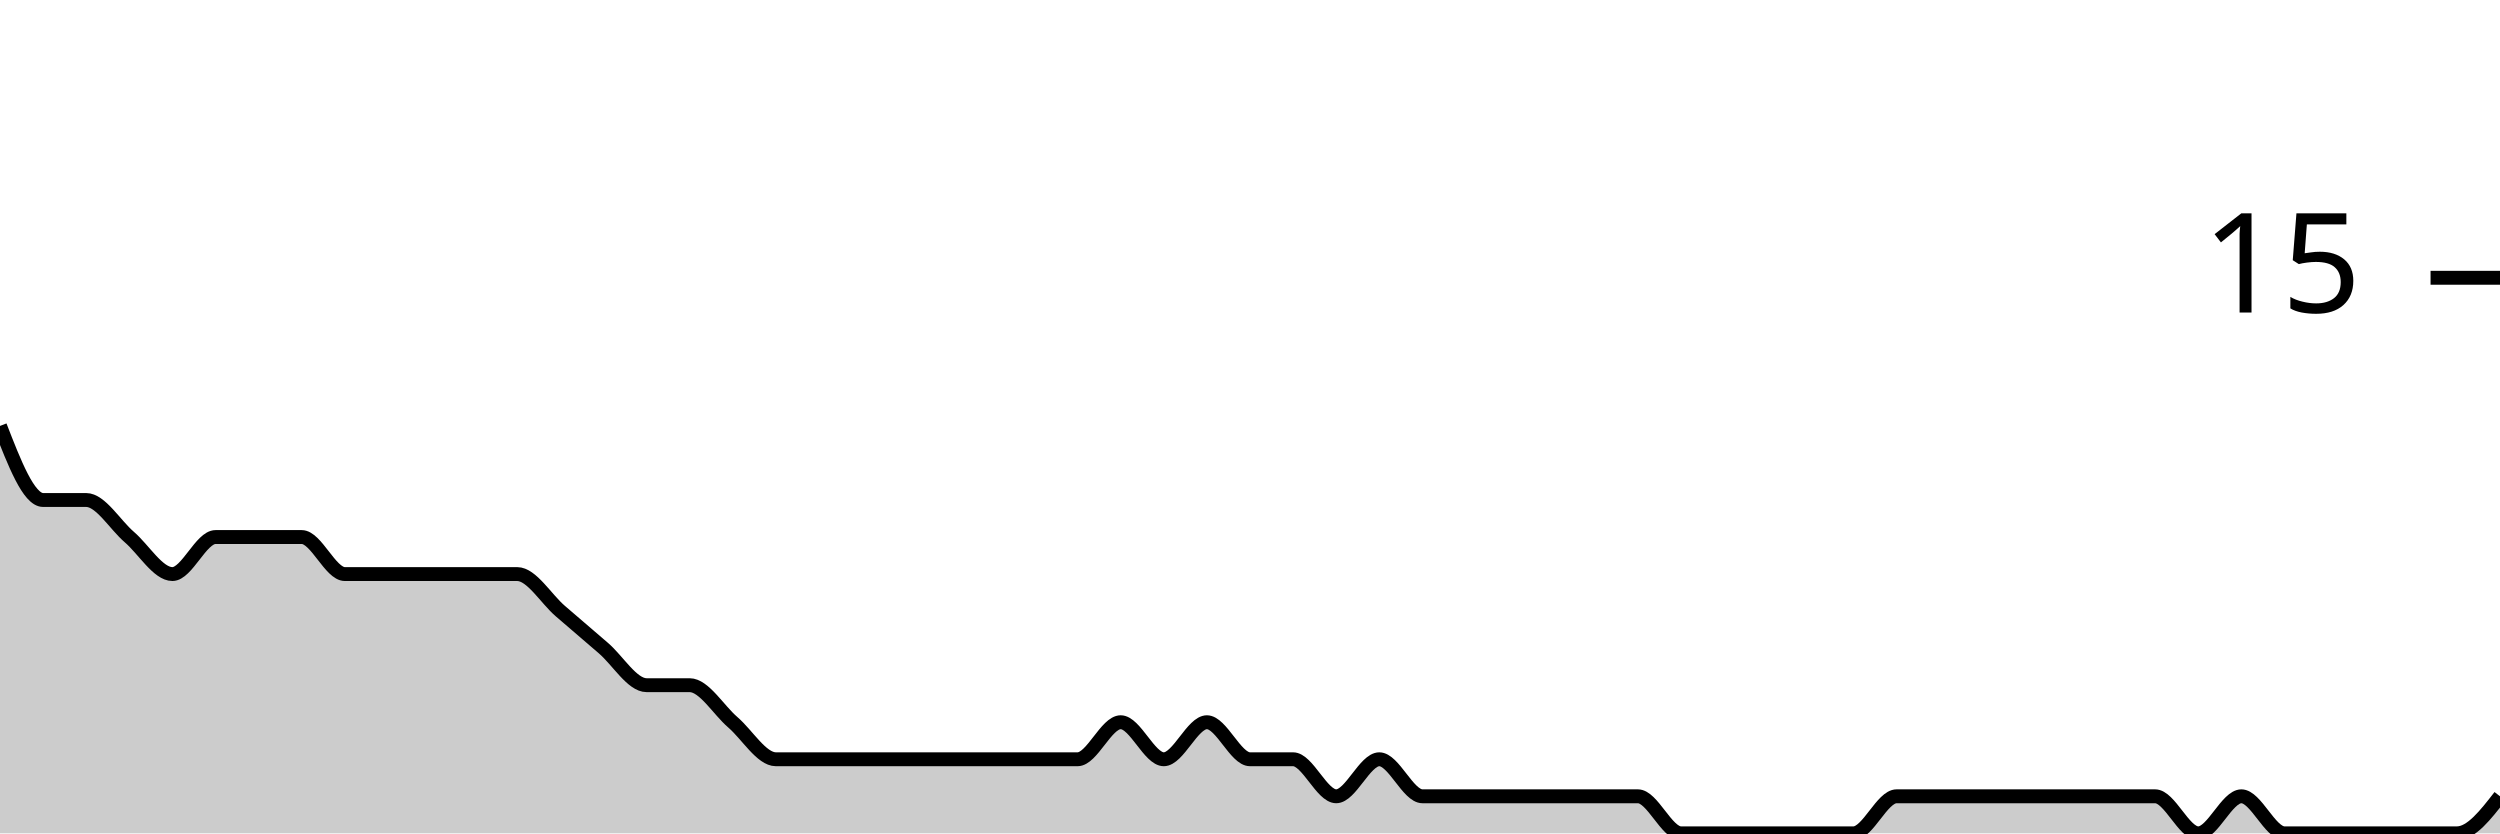
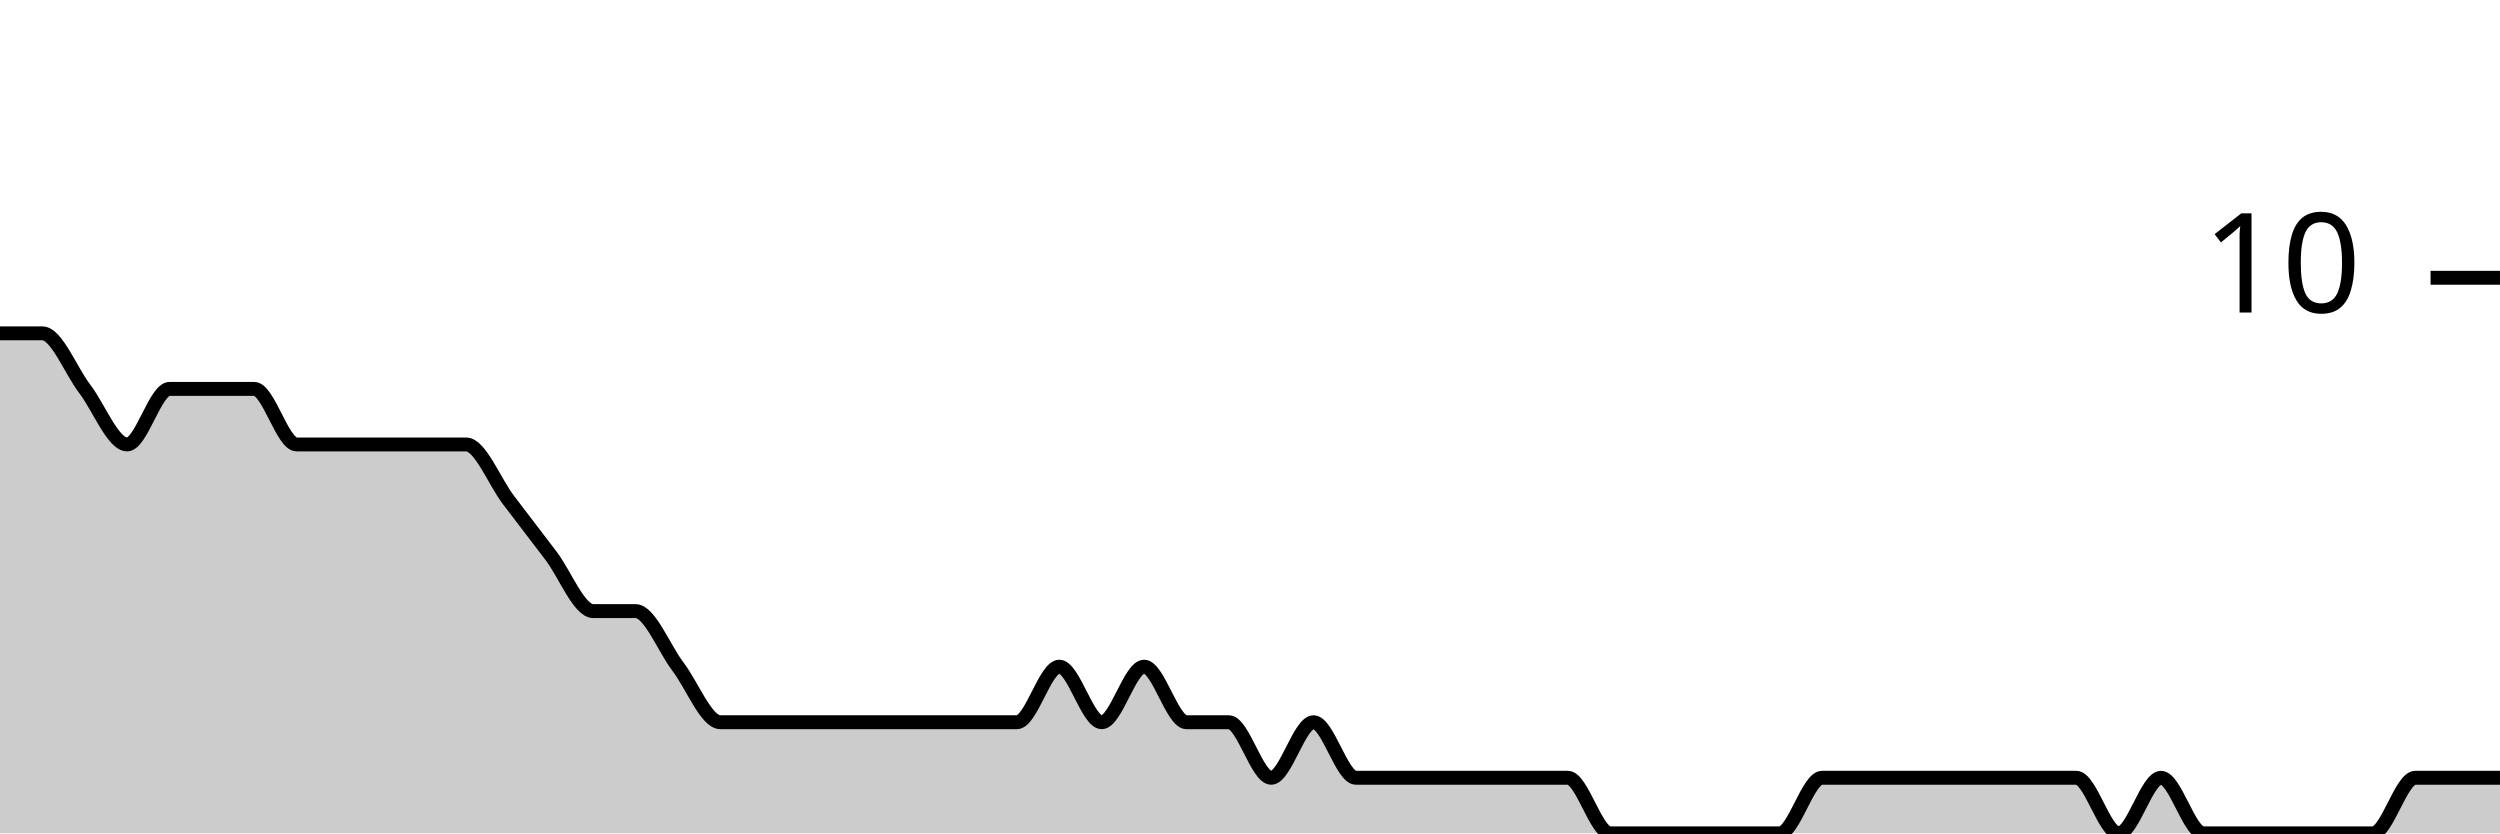
<svg xmlns="http://www.w3.org/2000/svg" viewBox="0 0 180 60">
  <g transform="translate(0,20)">
-     <path class="area" fill="rgba(0, 0, 0, 0.2)" d="M0,10.667C1.034,13.333,2.069,16,3.103,16C4.138,16,5.172,16,6.207,16C7.241,16,8.276,17.778,9.31,18.667C10.345,19.556,11.379,21.333,12.414,21.333C13.448,21.333,14.483,18.667,15.517,18.667C16.552,18.667,17.586,18.667,18.621,18.667C19.655,18.667,20.69,18.667,21.724,18.667C22.759,18.667,23.793,21.333,24.828,21.333C25.862,21.333,26.897,21.333,27.931,21.333C28.966,21.333,30,21.333,31.034,21.333C32.069,21.333,33.103,21.333,34.138,21.333C35.172,21.333,36.207,21.333,37.241,21.333C38.276,21.333,39.31,23.111,40.345,24C41.379,24.889,42.414,25.778,43.448,26.667C44.483,27.556,45.517,29.333,46.552,29.333C47.586,29.333,48.621,29.333,49.655,29.333C50.69,29.333,51.724,31.111,52.759,32C53.793,32.889,54.828,34.667,55.862,34.667C56.897,34.667,57.931,34.667,58.966,34.667C60,34.667,61.034,34.667,62.069,34.667C63.103,34.667,64.138,34.667,65.172,34.667C66.207,34.667,67.241,34.667,68.276,34.667C69.31,34.667,70.345,34.667,71.379,34.667C72.414,34.667,73.448,34.667,74.483,34.667C75.517,34.667,76.552,34.667,77.586,34.667C78.621,34.667,79.655,32,80.69,32C81.724,32,82.759,34.667,83.793,34.667C84.828,34.667,85.862,32,86.897,32C87.931,32,88.966,34.667,90,34.667C91.034,34.667,92.069,34.667,93.103,34.667C94.138,34.667,95.172,37.333,96.207,37.333C97.241,37.333,98.276,34.667,99.31,34.667C100.345,34.667,101.379,37.333,102.414,37.333C103.448,37.333,104.483,37.333,105.517,37.333C106.552,37.333,107.586,37.333,108.621,37.333C109.655,37.333,110.69,37.333,111.724,37.333C112.759,37.333,113.793,37.333,114.828,37.333C115.862,37.333,116.897,37.333,117.931,37.333C118.966,37.333,120,40,121.034,40C122.069,40,123.103,40,124.138,40C125.172,40,126.207,40,127.241,40C128.276,40,129.31,40,130.345,40C131.379,40,132.414,40,133.448,40C134.483,40,135.517,37.333,136.552,37.333C137.586,37.333,138.621,37.333,139.655,37.333C140.69,37.333,141.724,37.333,142.759,37.333C143.793,37.333,144.828,37.333,145.862,37.333C146.897,37.333,147.931,37.333,148.966,37.333C150,37.333,151.034,37.333,152.069,37.333C153.103,37.333,154.138,37.333,155.172,37.333C156.207,37.333,157.241,40,158.276,40C159.31,40,160.345,37.333,161.379,37.333C162.414,37.333,163.448,40,164.483,40C165.517,40,166.552,40,167.586,40C168.621,40,169.655,40,170.69,40C171.724,40,172.759,40,173.793,40C174.828,40,175.862,40,176.897,40C177.931,40,178.966,38.667,180,37.333L180,40C178.966,40,177.931,40,176.897,40C175.862,40,174.828,40,173.793,40C172.759,40,171.724,40,170.69,40C169.655,40,168.621,40,167.586,40C166.552,40,165.517,40,164.483,40C163.448,40,162.414,40,161.379,40C160.345,40,159.31,40,158.276,40C157.241,40,156.207,40,155.172,40C154.138,40,153.103,40,152.069,40C151.034,40,150,40,148.966,40C147.931,40,146.897,40,145.862,40C144.828,40,143.793,40,142.759,40C141.724,40,140.69,40,139.655,40C138.621,40,137.586,40,136.552,40C135.517,40,134.483,40,133.448,40C132.414,40,131.379,40,130.345,40C129.31,40,128.276,40,127.241,40C126.207,40,125.172,40,124.138,40C123.103,40,122.069,40,121.034,40C120,40,118.966,40,117.931,40C116.897,40,115.862,40,114.828,40C113.793,40,112.759,40,111.724,40C110.69,40,109.655,40,108.621,40C107.586,40,106.552,40,105.517,40C104.483,40,103.448,40,102.414,40C101.379,40,100.345,40,99.31,40C98.276,40,97.241,40,96.207,40C95.172,40,94.138,40,93.103,40C92.069,40,91.034,40,90,40C88.966,40,87.931,40,86.897,40C85.862,40,84.828,40,83.793,40C82.759,40,81.724,40,80.69,40C79.655,40,78.621,40,77.586,40C76.552,40,75.517,40,74.483,40C73.448,40,72.414,40,71.379,40C70.345,40,69.31,40,68.276,40C67.241,40,66.207,40,65.172,40C64.138,40,63.103,40,62.069,40C61.034,40,60,40,58.966,40C57.931,40,56.897,40,55.862,40C54.828,40,53.793,40,52.759,40C51.724,40,50.69,40,49.655,40C48.621,40,47.586,40,46.552,40C45.517,40,44.483,40,43.448,40C42.414,40,41.379,40,40.345,40C39.31,40,38.276,40,37.241,40C36.207,40,35.172,40,34.138,40C33.103,40,32.069,40,31.034,40C30,40,28.966,40,27.931,40C26.897,40,25.862,40,24.828,40C23.793,40,22.759,40,21.724,40C20.69,40,19.655,40,18.621,40C17.586,40,16.552,40,15.517,40C14.483,40,13.448,40,12.414,40C11.379,40,10.345,40,9.31,40C8.276,40,7.241,40,6.207,40C5.172,40,4.138,40,3.103,40C2.069,40,1.034,40,0,40Z" />
-     <path class="line" stroke="black" fill="none" d="M0,10.667C1.034,13.333,2.069,16,3.103,16C4.138,16,5.172,16,6.207,16C7.241,16,8.276,17.778,9.31,18.667C10.345,19.556,11.379,21.333,12.414,21.333C13.448,21.333,14.483,18.667,15.517,18.667C16.552,18.667,17.586,18.667,18.621,18.667C19.655,18.667,20.69,18.667,21.724,18.667C22.759,18.667,23.793,21.333,24.828,21.333C25.862,21.333,26.897,21.333,27.931,21.333C28.966,21.333,30,21.333,31.034,21.333C32.069,21.333,33.103,21.333,34.138,21.333C35.172,21.333,36.207,21.333,37.241,21.333C38.276,21.333,39.31,23.111,40.345,24C41.379,24.889,42.414,25.778,43.448,26.667C44.483,27.556,45.517,29.333,46.552,29.333C47.586,29.333,48.621,29.333,49.655,29.333C50.69,29.333,51.724,31.111,52.759,32C53.793,32.889,54.828,34.667,55.862,34.667C56.897,34.667,57.931,34.667,58.966,34.667C60,34.667,61.034,34.667,62.069,34.667C63.103,34.667,64.138,34.667,65.172,34.667C66.207,34.667,67.241,34.667,68.276,34.667C69.31,34.667,70.345,34.667,71.379,34.667C72.414,34.667,73.448,34.667,74.483,34.667C75.517,34.667,76.552,34.667,77.586,34.667C78.621,34.667,79.655,32,80.69,32C81.724,32,82.759,34.667,83.793,34.667C84.828,34.667,85.862,32,86.897,32C87.931,32,88.966,34.667,90,34.667C91.034,34.667,92.069,34.667,93.103,34.667C94.138,34.667,95.172,37.333,96.207,37.333C97.241,37.333,98.276,34.667,99.31,34.667C100.345,34.667,101.379,37.333,102.414,37.333C103.448,37.333,104.483,37.333,105.517,37.333C106.552,37.333,107.586,37.333,108.621,37.333C109.655,37.333,110.69,37.333,111.724,37.333C112.759,37.333,113.793,37.333,114.828,37.333C115.862,37.333,116.897,37.333,117.931,37.333C118.966,37.333,120,40,121.034,40C122.069,40,123.103,40,124.138,40C125.172,40,126.207,40,127.241,40C128.276,40,129.31,40,130.345,40C131.379,40,132.414,40,133.448,40C134.483,40,135.517,37.333,136.552,37.333C137.586,37.333,138.621,37.333,139.655,37.333C140.69,37.333,141.724,37.333,142.759,37.333C143.793,37.333,144.828,37.333,145.862,37.333C146.897,37.333,147.931,37.333,148.966,37.333C150,37.333,151.034,37.333,152.069,37.333C153.103,37.333,154.138,37.333,155.172,37.333C156.207,37.333,157.241,40,158.276,40C159.31,40,160.345,37.333,161.379,37.333C162.414,37.333,163.448,40,164.483,40C165.517,40,166.552,40,167.586,40C168.621,40,169.655,40,170.69,40C171.724,40,172.759,40,173.793,40C174.828,40,175.862,40,176.897,40C177.931,40,178.966,38.667,180,37.333" />
+     <path class="area" fill="rgba(0, 0, 0, 0.2)" d="M0,4C1.017,4,2.034,4,3.051,4C4.068,4,5.085,6.667,6.102,8C7.119,9.333,8.136,12,9.153,12C10.169,12,11.186,8,12.203,8C13.22,8,14.237,8,15.254,8C16.271,8,17.288,8,18.305,8C19.322,8,20.339,12,21.356,12C22.373,12,23.39,12,24.407,12C25.424,12,26.441,12,27.458,12C28.475,12,29.492,12,30.508,12C31.525,12,32.542,12,33.559,12C34.576,12,35.593,14.667,36.61,16C37.627,17.333,38.644,18.667,39.661,20C40.678,21.333,41.695,24,42.712,24C43.729,24,44.746,24,45.763,24C46.78,24,47.797,26.667,48.814,28C49.831,29.333,50.847,32,51.864,32C52.881,32,53.898,32,54.915,32C55.932,32,56.949,32,57.966,32C58.983,32,60,32,61.017,32C62.034,32,63.051,32,64.068,32C65.085,32,66.102,32,67.119,32C68.136,32,69.153,32,70.169,32C71.186,32,72.203,32,73.22,32C74.237,32,75.254,28,76.271,28C77.288,28,78.305,32,79.322,32C80.339,32,81.356,28,82.373,28C83.39,28,84.407,32,85.424,32C86.441,32,87.458,32,88.475,32C89.492,32,90.508,36,91.525,36C92.542,36,93.559,32,94.576,32C95.593,32,96.61,36,97.627,36C98.644,36,99.661,36,100.678,36C101.695,36,102.712,36,103.729,36C104.746,36,105.763,36,106.78,36C107.797,36,108.814,36,109.831,36C110.847,36,111.864,36,112.881,36C113.898,36,114.915,40,115.932,40C116.949,40,117.966,40,118.983,40C120,40,121.017,40,122.034,40C123.051,40,124.068,40,125.085,40C126.102,40,127.119,40,128.136,40C129.153,40,130.169,36,131.186,36C132.203,36,133.22,36,134.237,36C135.254,36,136.271,36,137.288,36C138.305,36,139.322,36,140.339,36C141.356,36,142.373,36,143.39,36C144.407,36,145.424,36,146.441,36C147.458,36,148.475,36,149.492,36C150.508,36,151.525,40,152.542,40C153.559,40,154.576,36,155.593,36C156.61,36,157.627,40,158.644,40C159.661,40,160.678,40,161.695,40C162.712,40,163.729,40,164.746,40C165.763,40,166.78,40,167.797,40C168.814,40,169.831,40,170.847,40C171.864,40,172.881,36,173.898,36C174.915,36,175.932,36,176.949,36C177.966,36,178.983,36,180,36L180,40C178.983,40,177.966,40,176.949,40C175.932,40,174.915,40,173.898,40C172.881,40,171.864,40,170.847,40C169.831,40,168.814,40,167.797,40C166.78,40,165.763,40,164.746,40C163.729,40,162.712,40,161.695,40C160.678,40,159.661,40,158.644,40C157.627,40,156.61,40,155.593,40C154.576,40,153.559,40,152.542,40C151.525,40,150.508,40,149.492,40C148.475,40,147.458,40,146.441,40C145.424,40,144.407,40,143.39,40C142.373,40,141.356,40,140.339,40C139.322,40,138.305,40,137.288,40C136.271,40,135.254,40,134.237,40C133.22,40,132.203,40,131.186,40C130.169,40,129.153,40,128.136,40C127.119,40,126.102,40,125.085,40C124.068,40,123.051,40,122.034,40C121.017,40,120,40,118.983,40C117.966,40,116.949,40,115.932,40C114.915,40,113.898,40,112.881,40C111.864,40,110.847,40,109.831,40C108.814,40,107.797,40,106.78,40C105.763,40,104.746,40,103.729,40C102.712,40,101.695,40,100.678,40C99.661,40,98.644,40,97.627,40C96.61,40,95.593,40,94.576,40C93.559,40,92.542,40,91.525,40C90.508,40,89.492,40,88.475,40C87.458,40,86.441,40,85.424,40C84.407,40,83.39,40,82.373,40C81.356,40,80.339,40,79.322,40C78.305,40,77.288,40,76.271,40C75.254,40,74.237,40,73.22,40C72.203,40,71.186,40,70.169,40C69.153,40,68.136,40,67.119,40C66.102,40,65.085,40,64.068,40C63.051,40,62.034,40,61.017,40C60,40,58.983,40,57.966,40C56.949,40,55.932,40,54.915,40C53.898,40,52.881,40,51.864,40C50.847,40,49.831,40,48.814,40C47.797,40,46.78,40,45.763,40C44.746,40,43.729,40,42.712,40C41.695,40,40.678,40,39.661,40C38.644,40,37.627,40,36.61,40C35.593,40,34.576,40,33.559,40C32.542,40,31.525,40,30.508,40C29.492,40,28.475,40,27.458,40C26.441,40,25.424,40,24.407,40C23.39,40,22.373,40,21.356,40C20.339,40,19.322,40,18.305,40C17.288,40,16.271,40,15.254,40C14.237,40,13.22,40,12.203,40C11.186,40,10.169,40,9.153,40C8.136,40,7.119,40,6.102,40C5.085,40,4.068,40,3.051,40C2.034,40,1.017,40,0,40Z" />
+     <path class="line" stroke="black" fill="none" d="M0,4C1.017,4,2.034,4,3.051,4C4.068,4,5.085,6.667,6.102,8C7.119,9.333,8.136,12,9.153,12C10.169,12,11.186,8,12.203,8C13.22,8,14.237,8,15.254,8C16.271,8,17.288,8,18.305,8C19.322,8,20.339,12,21.356,12C22.373,12,23.39,12,24.407,12C25.424,12,26.441,12,27.458,12C28.475,12,29.492,12,30.508,12C31.525,12,32.542,12,33.559,12C34.576,12,35.593,14.667,36.61,16C37.627,17.333,38.644,18.667,39.661,20C40.678,21.333,41.695,24,42.712,24C43.729,24,44.746,24,45.763,24C46.78,24,47.797,26.667,48.814,28C49.831,29.333,50.847,32,51.864,32C52.881,32,53.898,32,54.915,32C55.932,32,56.949,32,57.966,32C58.983,32,60,32,61.017,32C62.034,32,63.051,32,64.068,32C65.085,32,66.102,32,67.119,32C68.136,32,69.153,32,70.169,32C71.186,32,72.203,32,73.22,32C74.237,32,75.254,28,76.271,28C77.288,28,78.305,32,79.322,32C80.339,32,81.356,28,82.373,28C83.39,28,84.407,32,85.424,32C86.441,32,87.458,32,88.475,32C89.492,32,90.508,36,91.525,36C92.542,36,93.559,32,94.576,32C95.593,32,96.61,36,97.627,36C98.644,36,99.661,36,100.678,36C101.695,36,102.712,36,103.729,36C104.746,36,105.763,36,106.78,36C107.797,36,108.814,36,109.831,36C110.847,36,111.864,36,112.881,36C113.898,36,114.915,40,115.932,40C116.949,40,117.966,40,118.983,40C120,40,121.017,40,122.034,40C123.051,40,124.068,40,125.085,40C126.102,40,127.119,40,128.136,40C129.153,40,130.169,36,131.186,36C132.203,36,133.22,36,134.237,36C135.254,36,136.271,36,137.288,36C138.305,36,139.322,36,140.339,36C141.356,36,142.373,36,143.39,36C144.407,36,145.424,36,146.441,36C147.458,36,148.475,36,149.492,36C150.508,36,151.525,40,152.542,40C153.559,40,154.576,36,155.593,36C156.61,36,157.627,40,158.644,40C159.661,40,160.678,40,161.695,40C162.712,40,163.729,40,164.746,40C165.763,40,166.78,40,167.797,40C168.814,40,169.831,40,170.847,40C171.864,40,172.881,36,173.898,36C174.915,36,175.932,36,176.949,36C177.966,36,178.983,36,180,36" />
    <path class="axis-ceiling" stroke-width="1" stroke="black" fill="none" d="M175,0L180,0" />
-     <text class="axis-ceiling-label" font-family="sans-serif" text-anchor="end" font-size="10px" x="170" y="2.5">15</text>
+     <text class="axis-ceiling-label" font-family="sans-serif" text-anchor="end" font-size="10px" x="170" y="2.5">10</text>
  </g>
</svg>
